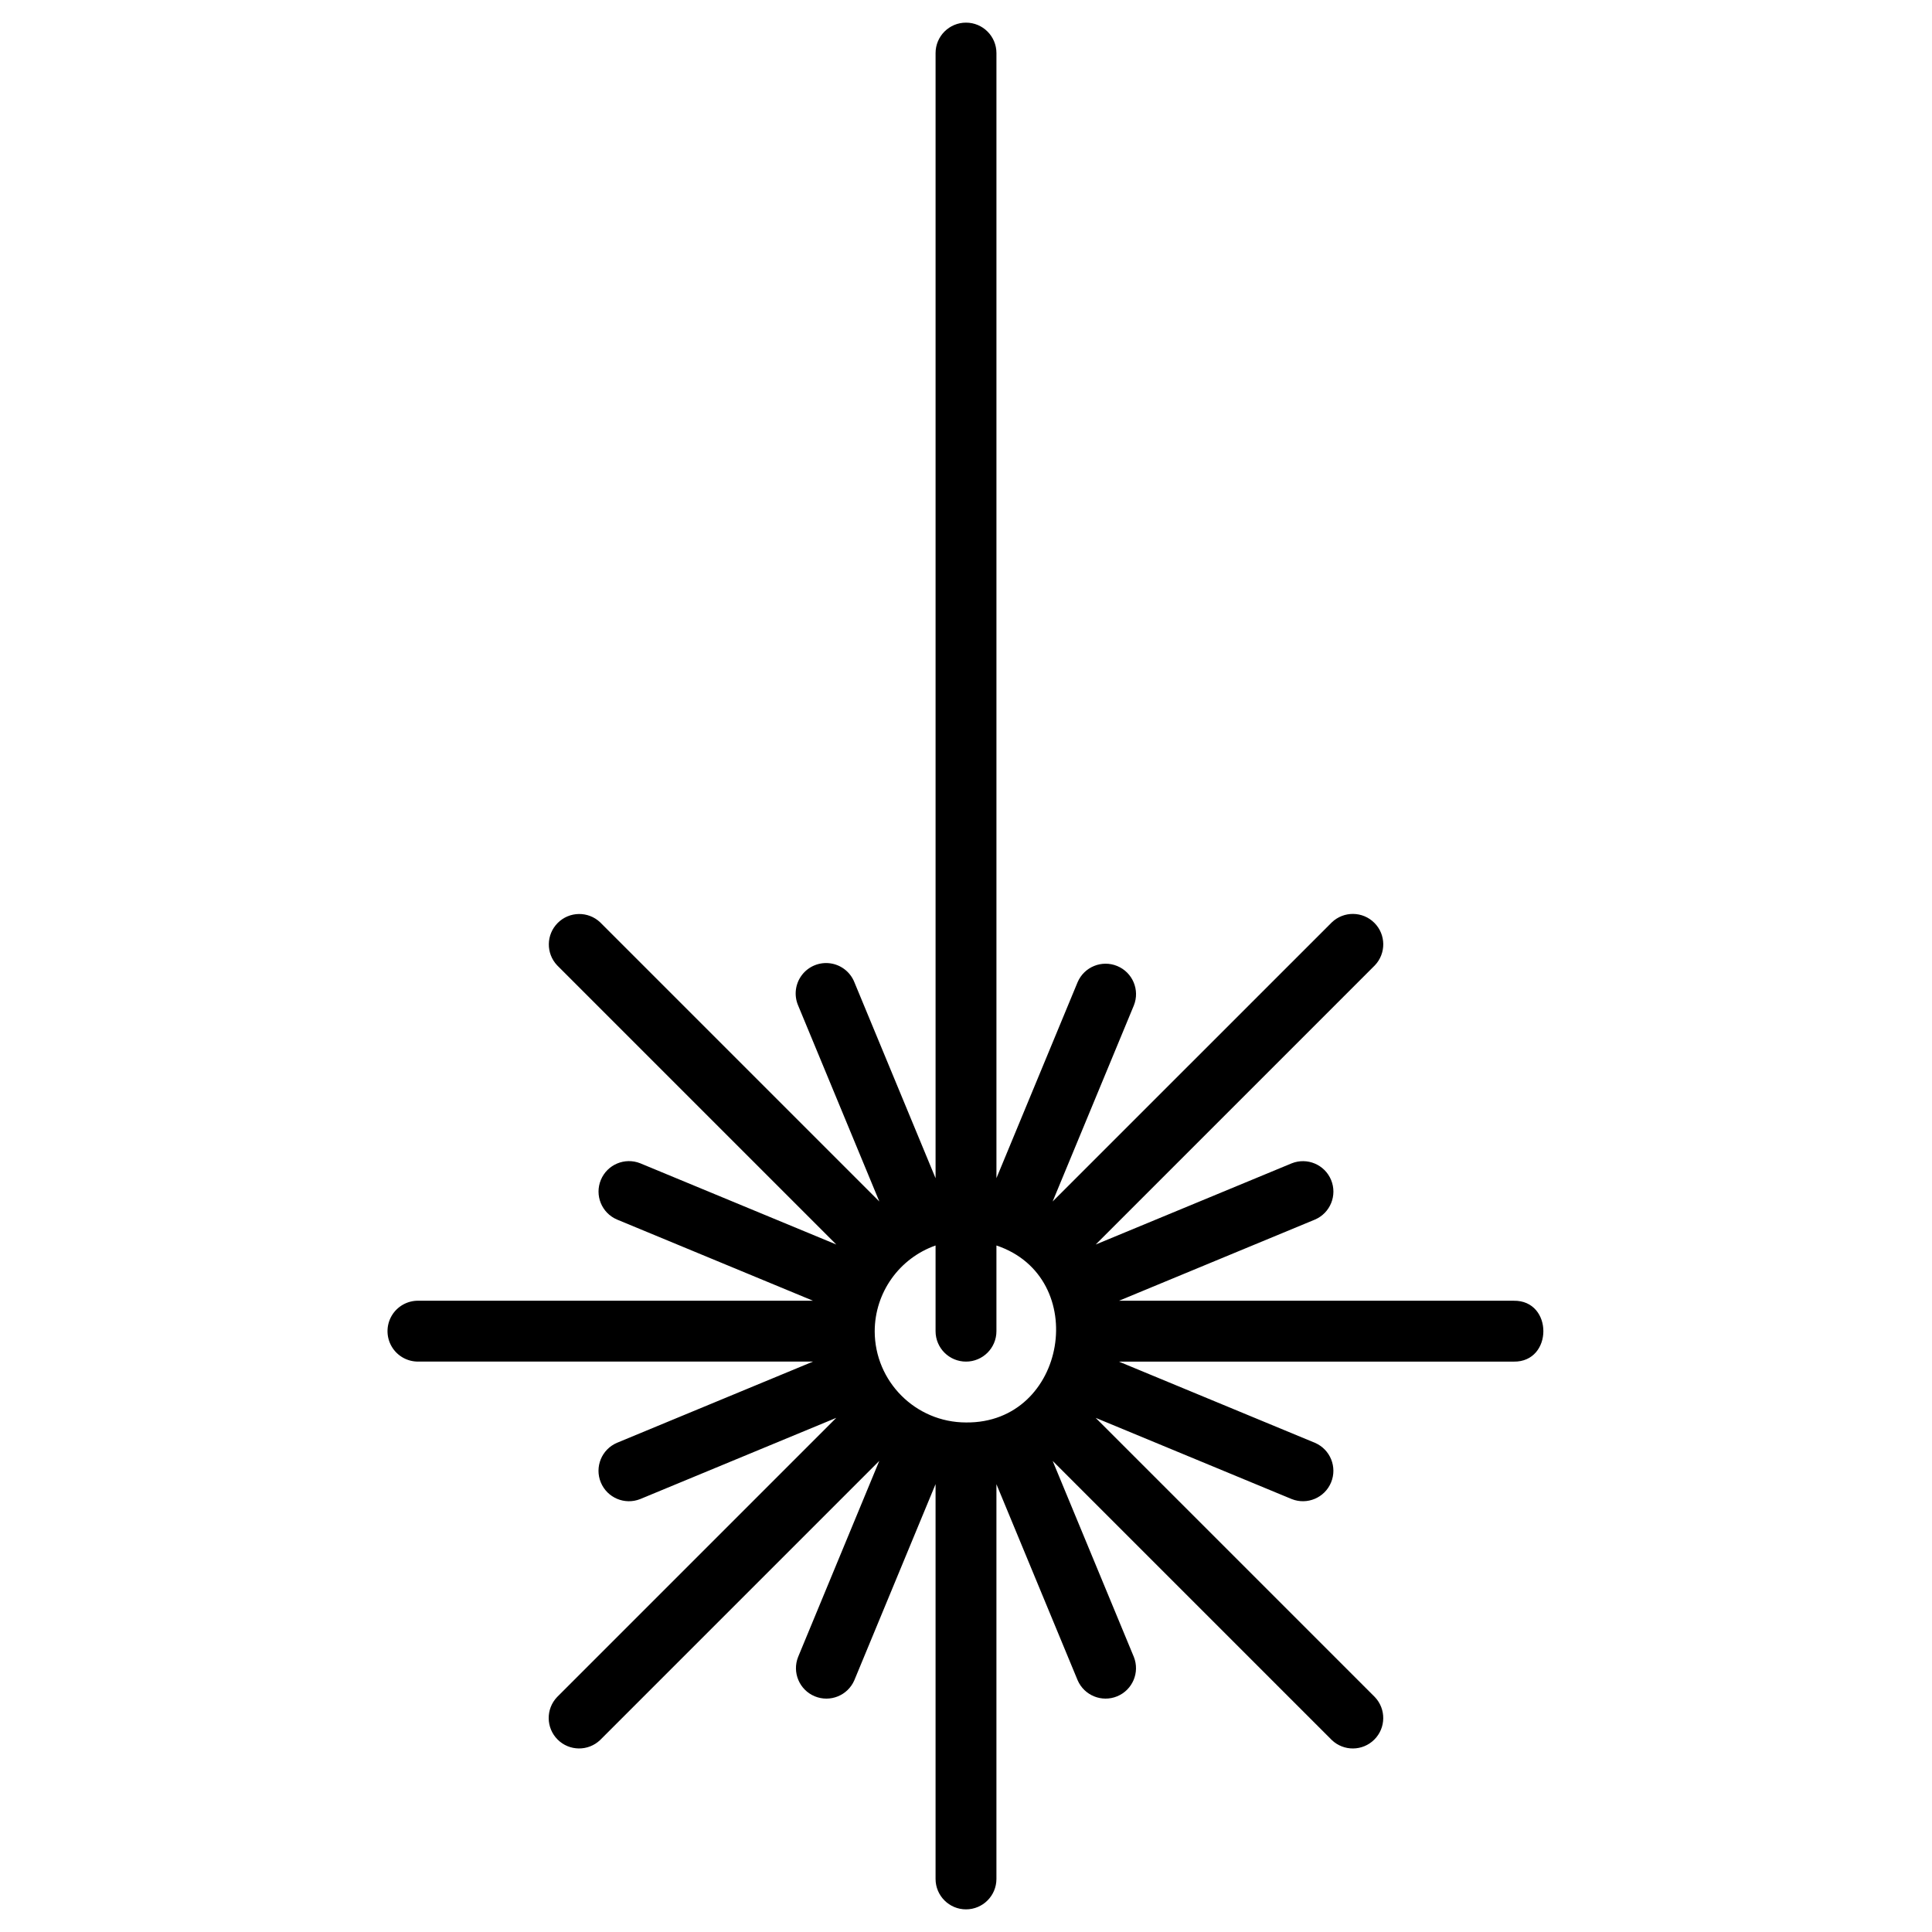
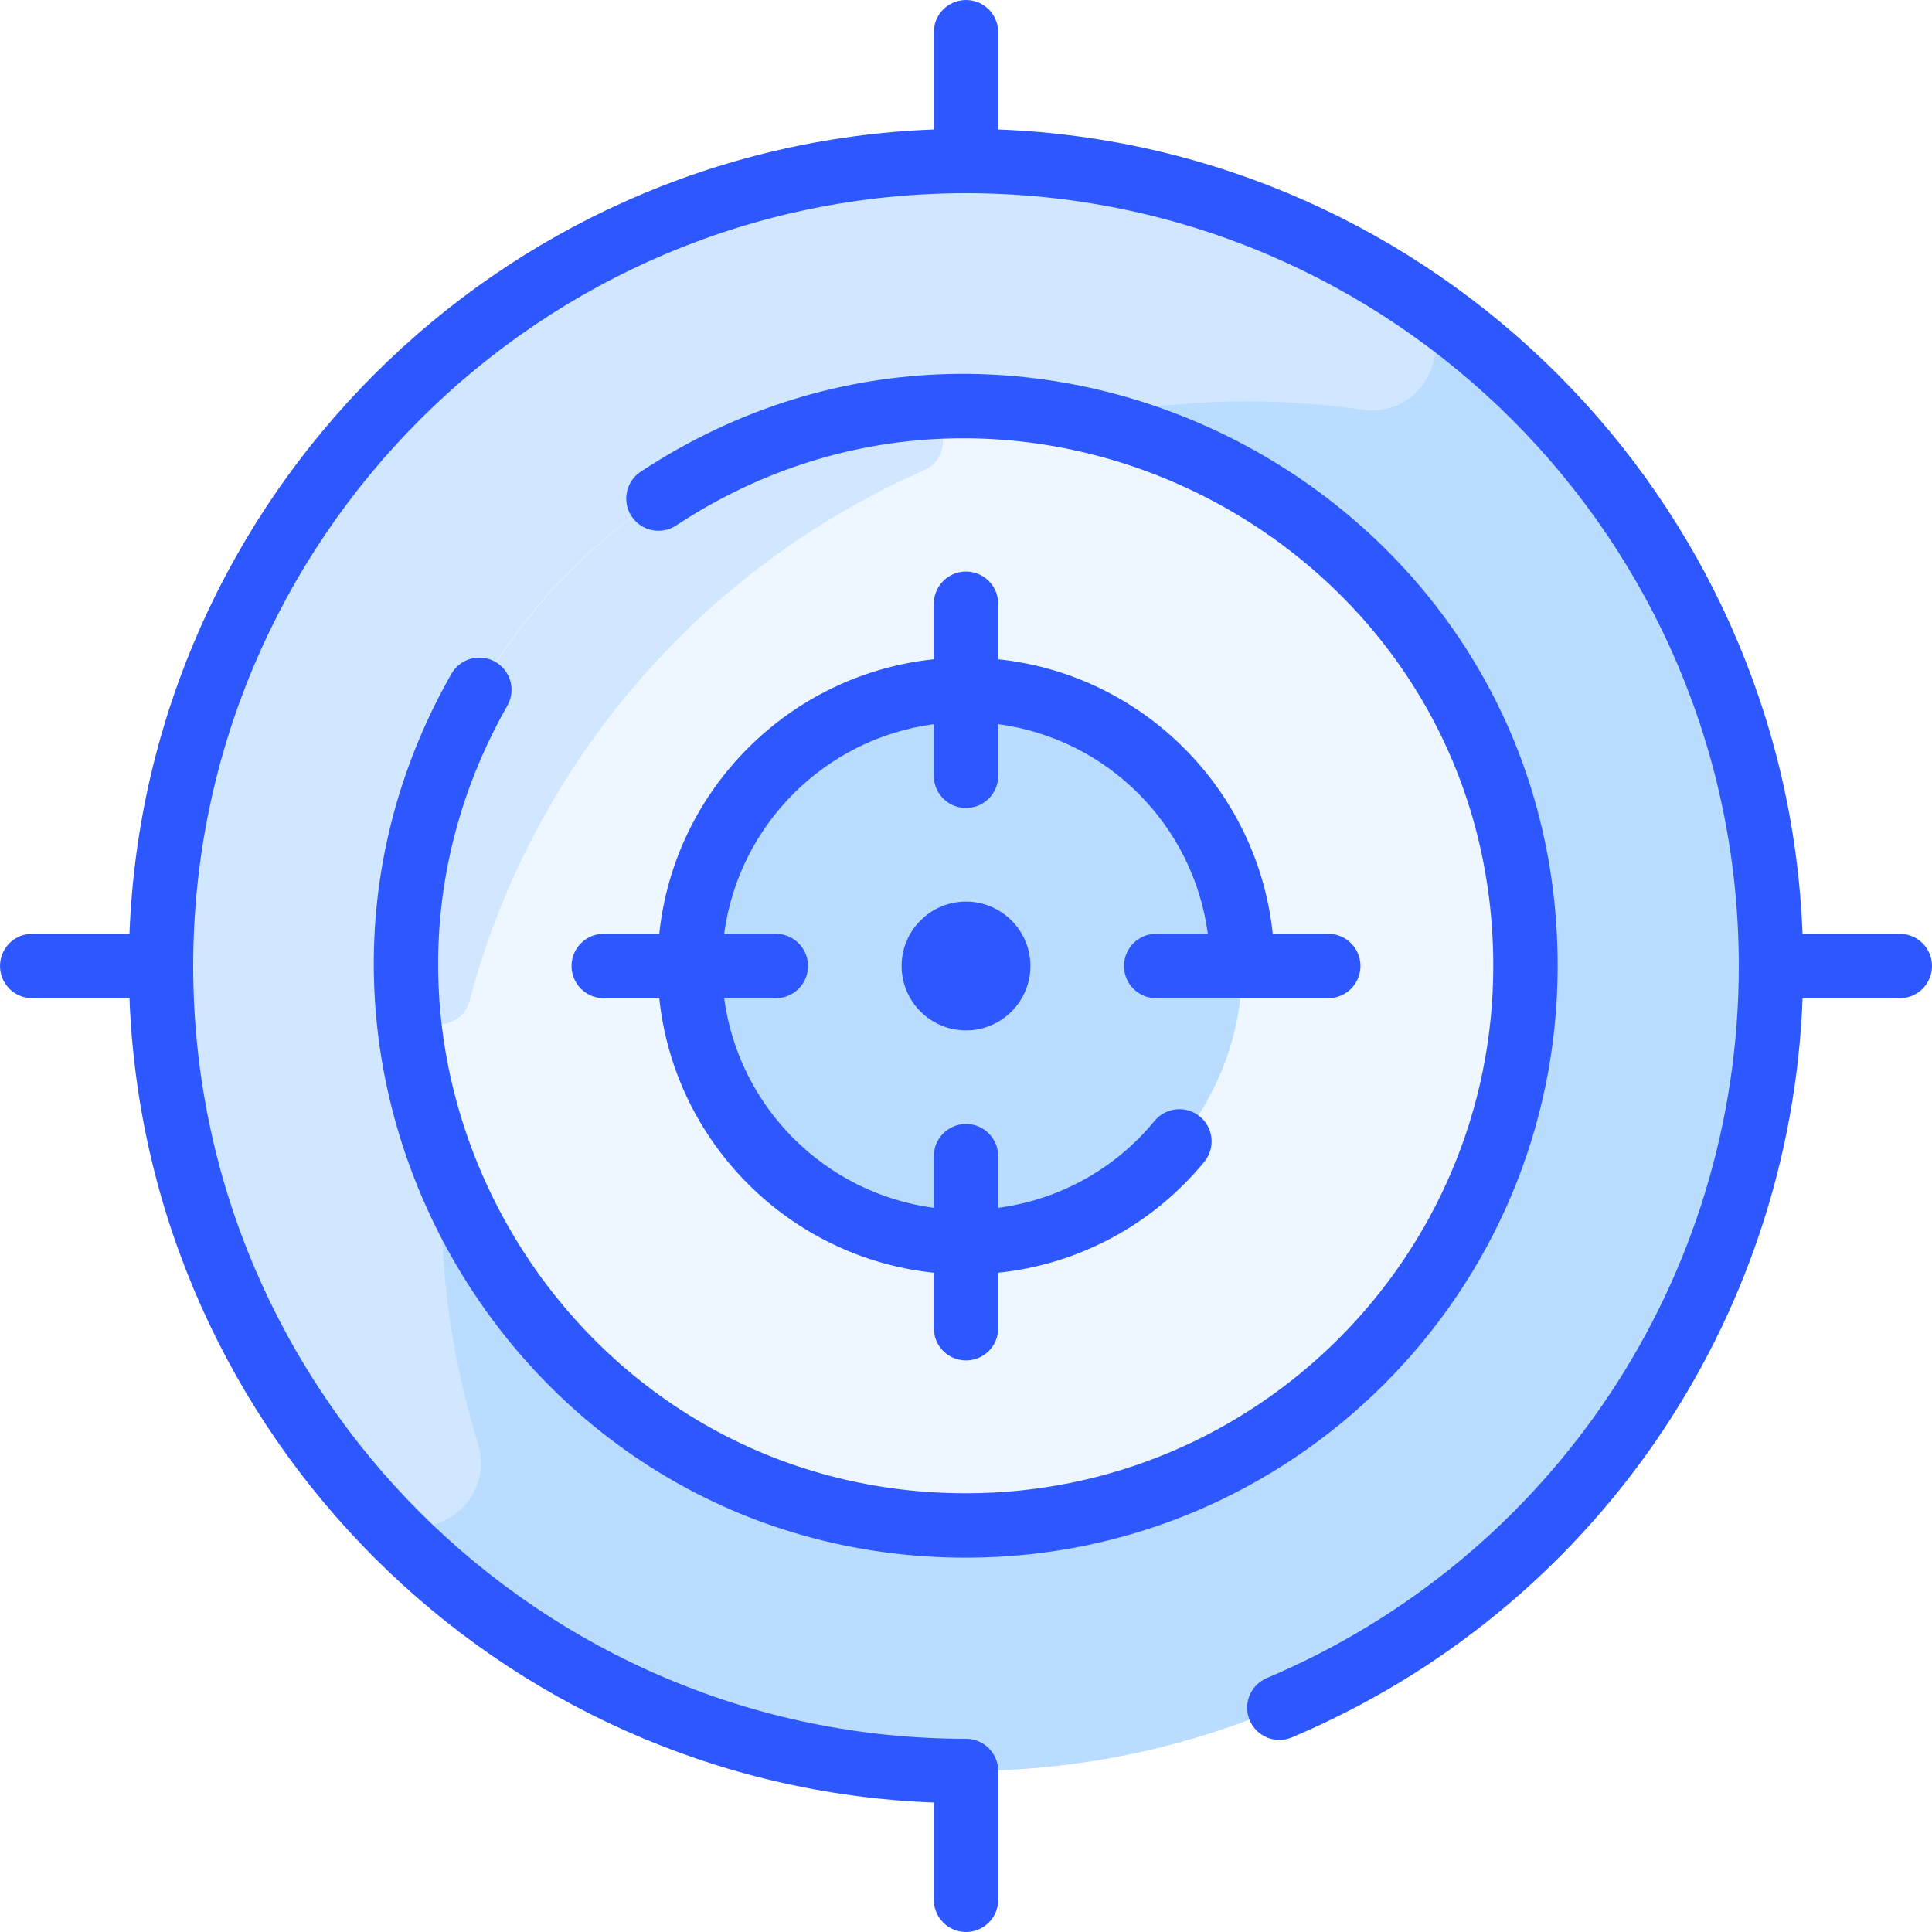
- <svg xmlns="http://www.w3.org/2000/svg" version="1.1" width="512" height="512" x="0" y="0" viewBox="0 0 512 512" style="enable-background:new 0 0 512 512" xml:space="preserve" class="">
+ <svg xmlns="http://www.w3.org/2000/svg" version="1.1" width="512" height="512" x="0" y="0" viewBox="0 0 480 480" style="enable-background:new 0 0 512 512" xml:space="preserve" class="">
  <g>
-     <path d="M401.161 344.71H296.55l51.94-21.516a8.065 8.065 0 0 0-6.174-14.9l-51.952 21.521 73.979-73.979a8.063 8.063 0 0 0-11.4-11.4L278.96 318.41l21.521-51.951a8.065 8.065 0 0 0-14.9-6.175l-21.515 51.94V14.065a8.065 8.065 0 0 0-16.13 0v298.178l-21.523-51.959a8.065 8.065 0 1 0-14.9 6.175l21.521 51.951-73.979-73.979a8.064 8.064 0 0 0-11.4 11.4l73.979 73.979-51.951-21.521a8.065 8.065 0 0 0-6.175 14.9l51.94 21.516h-104.6a8.065 8.065 0 1 0 0 16.129h104.613L163.5 382.362a8.065 8.065 0 0 0 6.175 14.9l51.951-21.521-73.979 73.98a8.063 8.063 0 0 0 11.4 11.4l73.974-73.974-21.51 51.953a8.065 8.065 0 0 0 14.9 6.174l21.523-51.966v104.627a8.065 8.065 0 0 0 16.13 0v-104.61l21.515 51.947a8.065 8.065 0 0 0 14.9-6.174l-21.516-51.947 73.975 73.974a8.063 8.063 0 0 0 11.4-11.4l-73.979-73.98 51.952 21.521a8.065 8.065 0 0 0 6.174-14.9l-51.959-21.523h104.63c10.462.157 10.476-16.293.005-16.133zm-169.355 8.064a24.156 24.156 0 0 1 16.129-22.708v22.708a8.065 8.065 0 0 0 16.13 0v-22.708c25.12 8.417 18.743 47.2-8.066 46.9a24.219 24.219 0 0 1-24.193-24.192z" fill="#000000" data-original="#000000" class="" />
+     <circle cx="240" cy="240" r="200" fill="#b9dcff" data-original="#b9dcff" class="" />
+     <path fill="#d1e7ff" d="M349.332 72.497c14.381 9.406 6.052 31.733-10.955 29.277C197.272 81.401 74.798 215.27 118.747 358.686c4.983 16.261-15.675 28.075-27.087 15.464-33.068-36.542-52.819-85.36-51.607-138.797C43.588 79.456 218.432-13.115 349.332 72.497z" data-original="#d1e7ff" />
+     <circle cx="240" cy="240" r="139" fill="#eef7ff" data-original="#eef7ff" class="" />
+     <circle cx="240" cy="240" r="68.62" fill="#b9dcff" data-original="#b9dcff" class="" />
+     <path fill="#d1e7ff" d="M229.487 116.867c-55.076 24.248-97.139 72.612-112.815 131.72-2.331 8.79-15.237 7.391-15.713-1.69-3.821-72.809 51.644-137.855 124.459-145.303 9.07-.928 12.413 11.599 4.069 15.273z" data-original="#d1e7ff" />
+     <path fill="#2e58ff" d="M126.047 175.33C76.593 262.278 139.734 371 240 371c72.234 0 131-58.767 131-131 0-104.372-116.574-166.435-203.008-109.453a7.997 7.997 0 0 1-11.083-2.275 8 8 0 0 1 2.276-11.082C256.182 53.238 387 122.874 387 240c0 81.056-65.944 147-147 147-112.685 0-183.26-122.182-127.86-219.58a8 8 0 0 1 10.909-2.999 7.999 7.999 0 0 1 2.998 10.909zM224 240c0 8.822 7.178 16 16 16s16-7.178 16-16-7.178-16-16-16-16 7.178-16 16zm248-8h-24.169C443.712 123.659 356.341 36.288 248 32.169V8a8 8 0 0 0-16 0v24.169C123.659 36.288 36.288 123.659 32.169 232H8a8 8 0 0 0 0 16h24.169c4.12 108.341 91.49 195.712 199.831 199.831V472a8 8 0 0 0 16 0v-32a8 8 0 0 0-8-8c-105.869 0-192-86.131-192-192S134.131 48 240 48s192 86.131 192 192c0 77.34-46.03 146.783-117.268 176.915a8 8 0 0 0-4.251 10.484 8.003 8.003 0 0 0 10.484 4.252C395.672 400.053 444.785 328.544 447.847 248H472a8 8 0 0 0 0-16zm-232-90a8 8 0 0 0-8 8v13.794c-35.875 3.739-64.467 32.331-68.206 68.206H150a8 8 0 0 0 0 16h13.794c3.739 35.875 32.331 64.467 68.206 68.206V330a8 8 0 0 0 16 0v-13.795c19.994-2.077 38.361-11.894 51.28-27.65a8.001 8.001 0 0 0-12.373-10.145c-9.863 12.029-23.739 19.666-38.907 21.669V287.25a8 8 0 0 0-16 0v12.831c-27.039-3.583-48.498-25.042-52.081-52.081h12.831a8 8 0 0 0 0-16h-12.831c3.583-27.039 25.042-48.498 52.081-52.081v12.831a8 8 0 0 0 16 0v-12.831c27.039 3.583 48.498 25.042 52.081 52.081H287.25a8 8 0 0 0 0 16H330a8 8 0 0 0 0-16h-13.794c-3.739-35.875-32.331-64.467-68.206-68.206V150a8 8 0 0 0-8-8z" data-original="#2e58ff" class="" />
  </g>
</svg>
